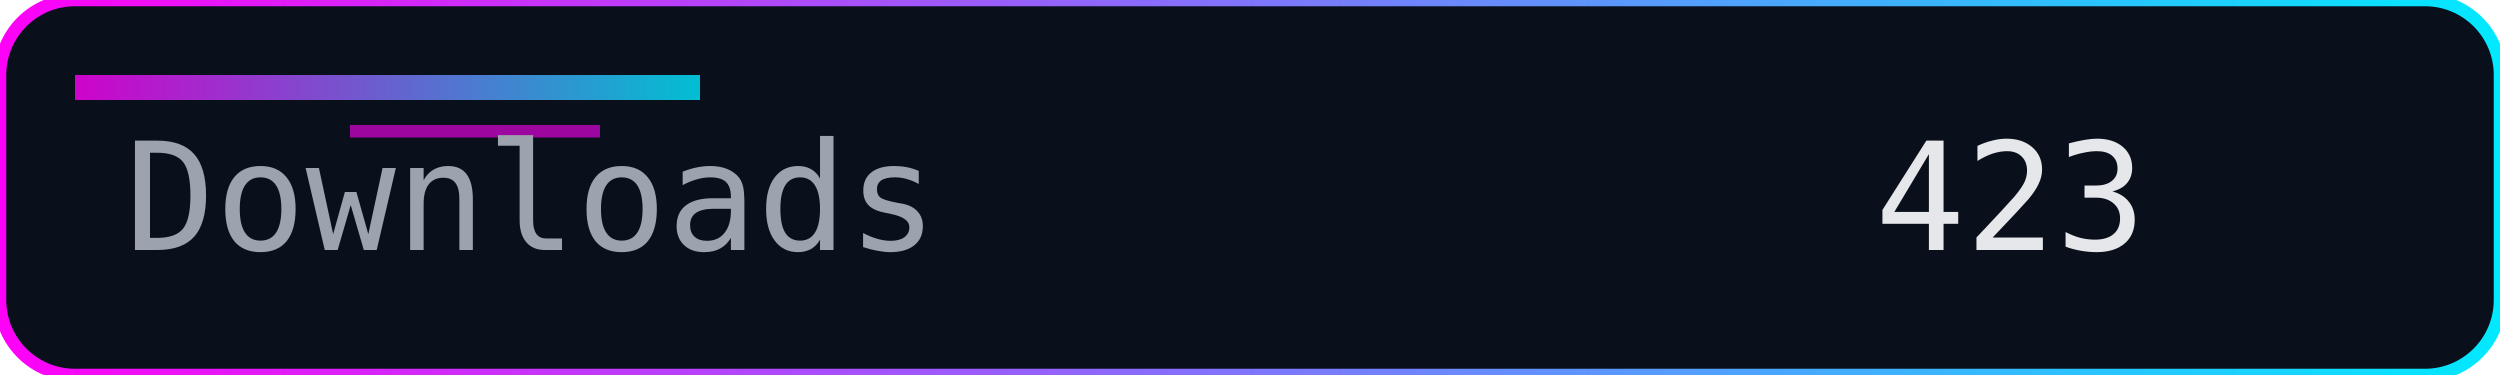
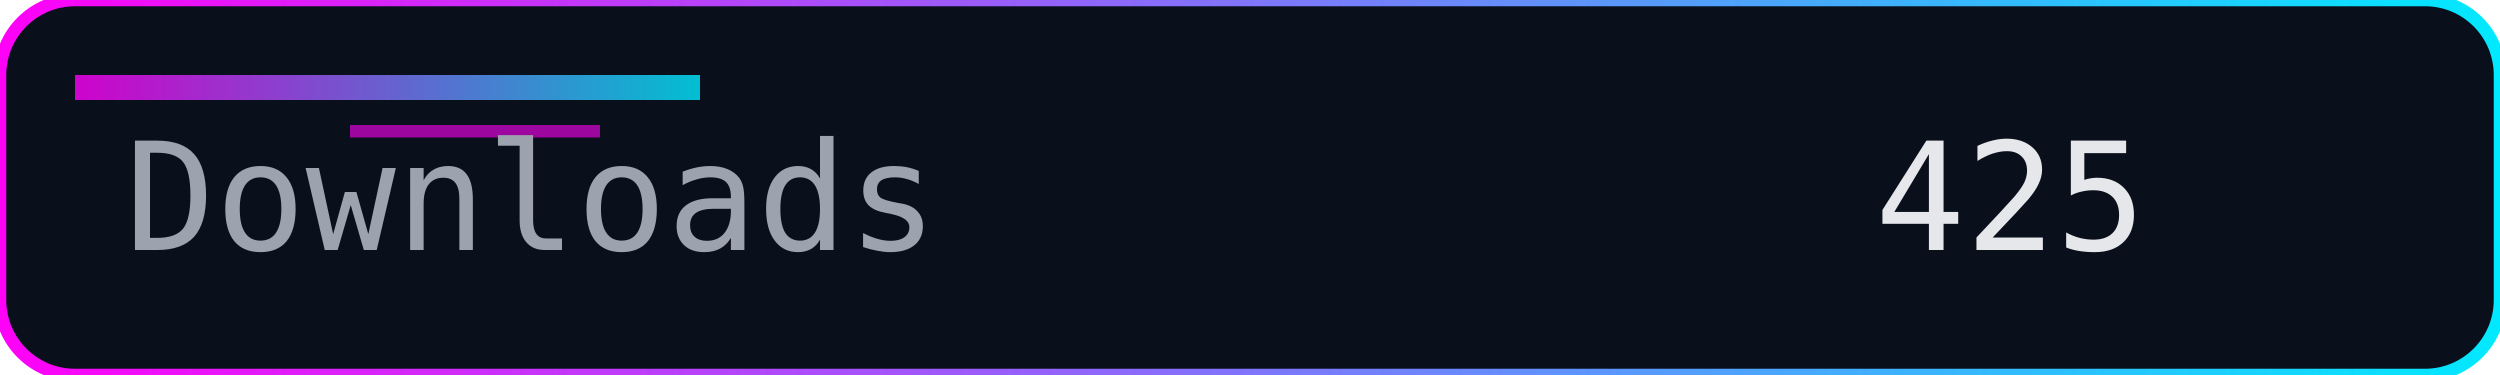
<svg xmlns="http://www.w3.org/2000/svg" width="200" height="30" role="img" aria-label="Downloads">
  <defs>
    <linearGradient id="accent" x1="0" y1="0" x2="1" y2="0">
      <stop offset="0%" stop-color="#ff00f7" />
      <stop offset="100%" stop-color="#00eaff" />
    </linearGradient>
  </defs>
  <rect width="200" height="30" rx="6" fill="#0a0f1c" />
  <rect width="200" height="30" rx="6" fill="none" stroke="url(#accent)" stroke-width="1" />
  <rect x="6" y="6" width="50" height="2" fill="url(#accent)" opacity="0.8" />
  <rect x="28" y="10" width="20" height="1" fill="#ff00f7" opacity="0.6" />
  <g font-family="Consolas, Menlo, monospace" font-size="12">
    <text x="10" y="20" fill="#9ca3af">Downloads</text>
-     <text x="150" y="20" fill="#e5e7eb">423</text>
+     <text x="150" y="20" fill="#e5e7eb">425</text>
  </g>
</svg>
